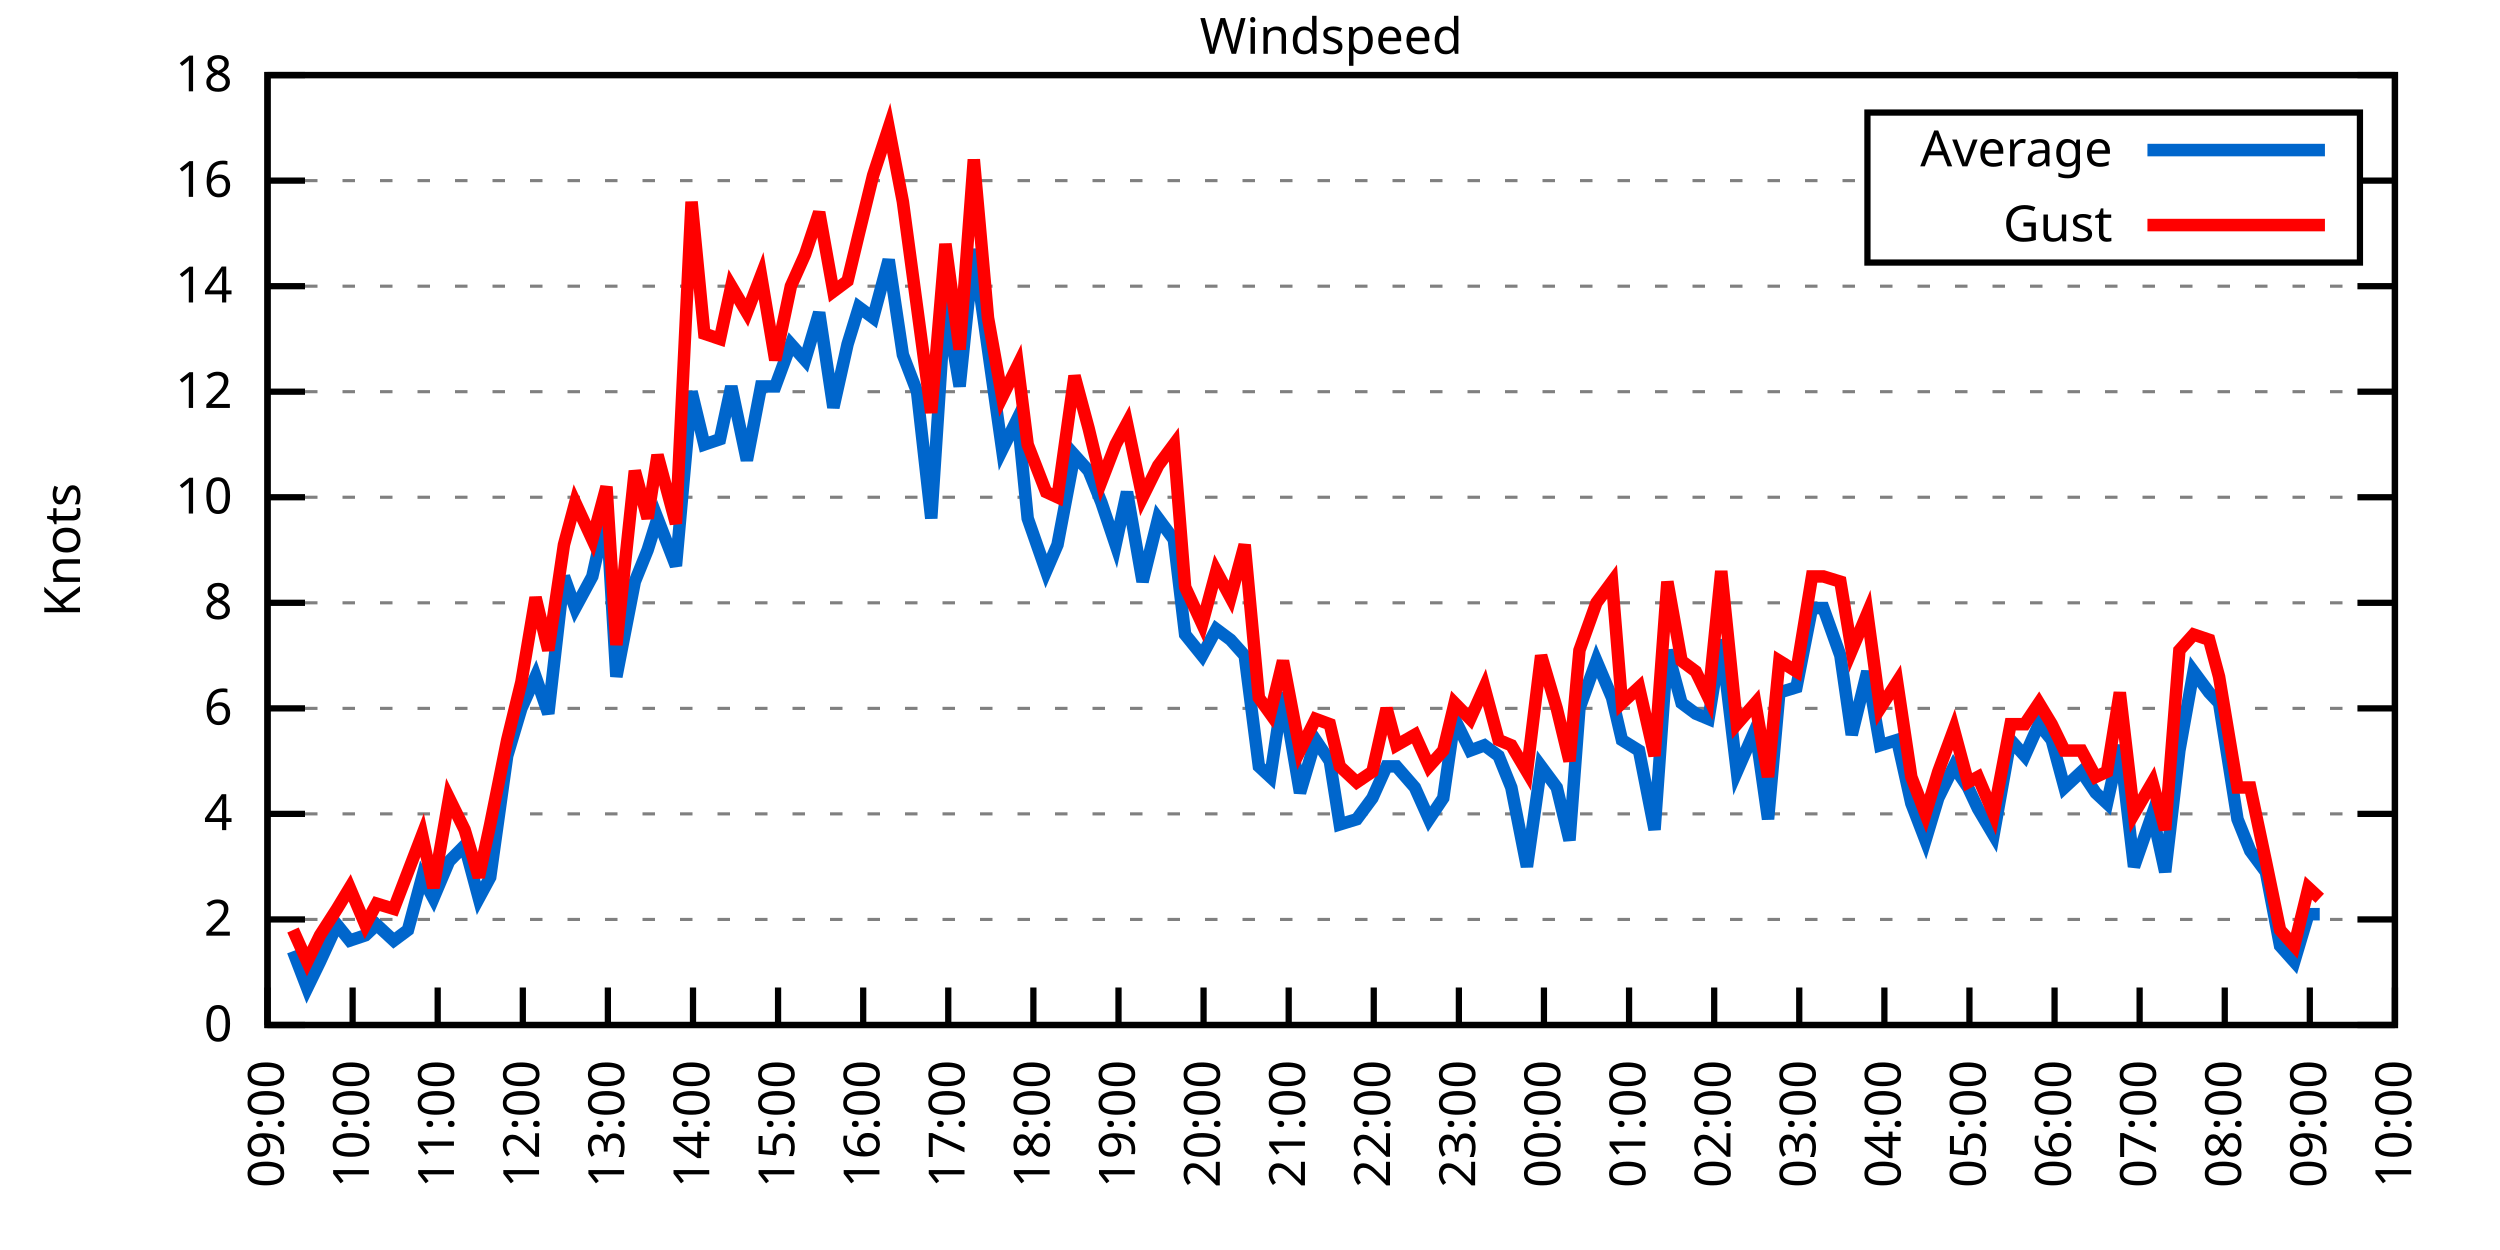
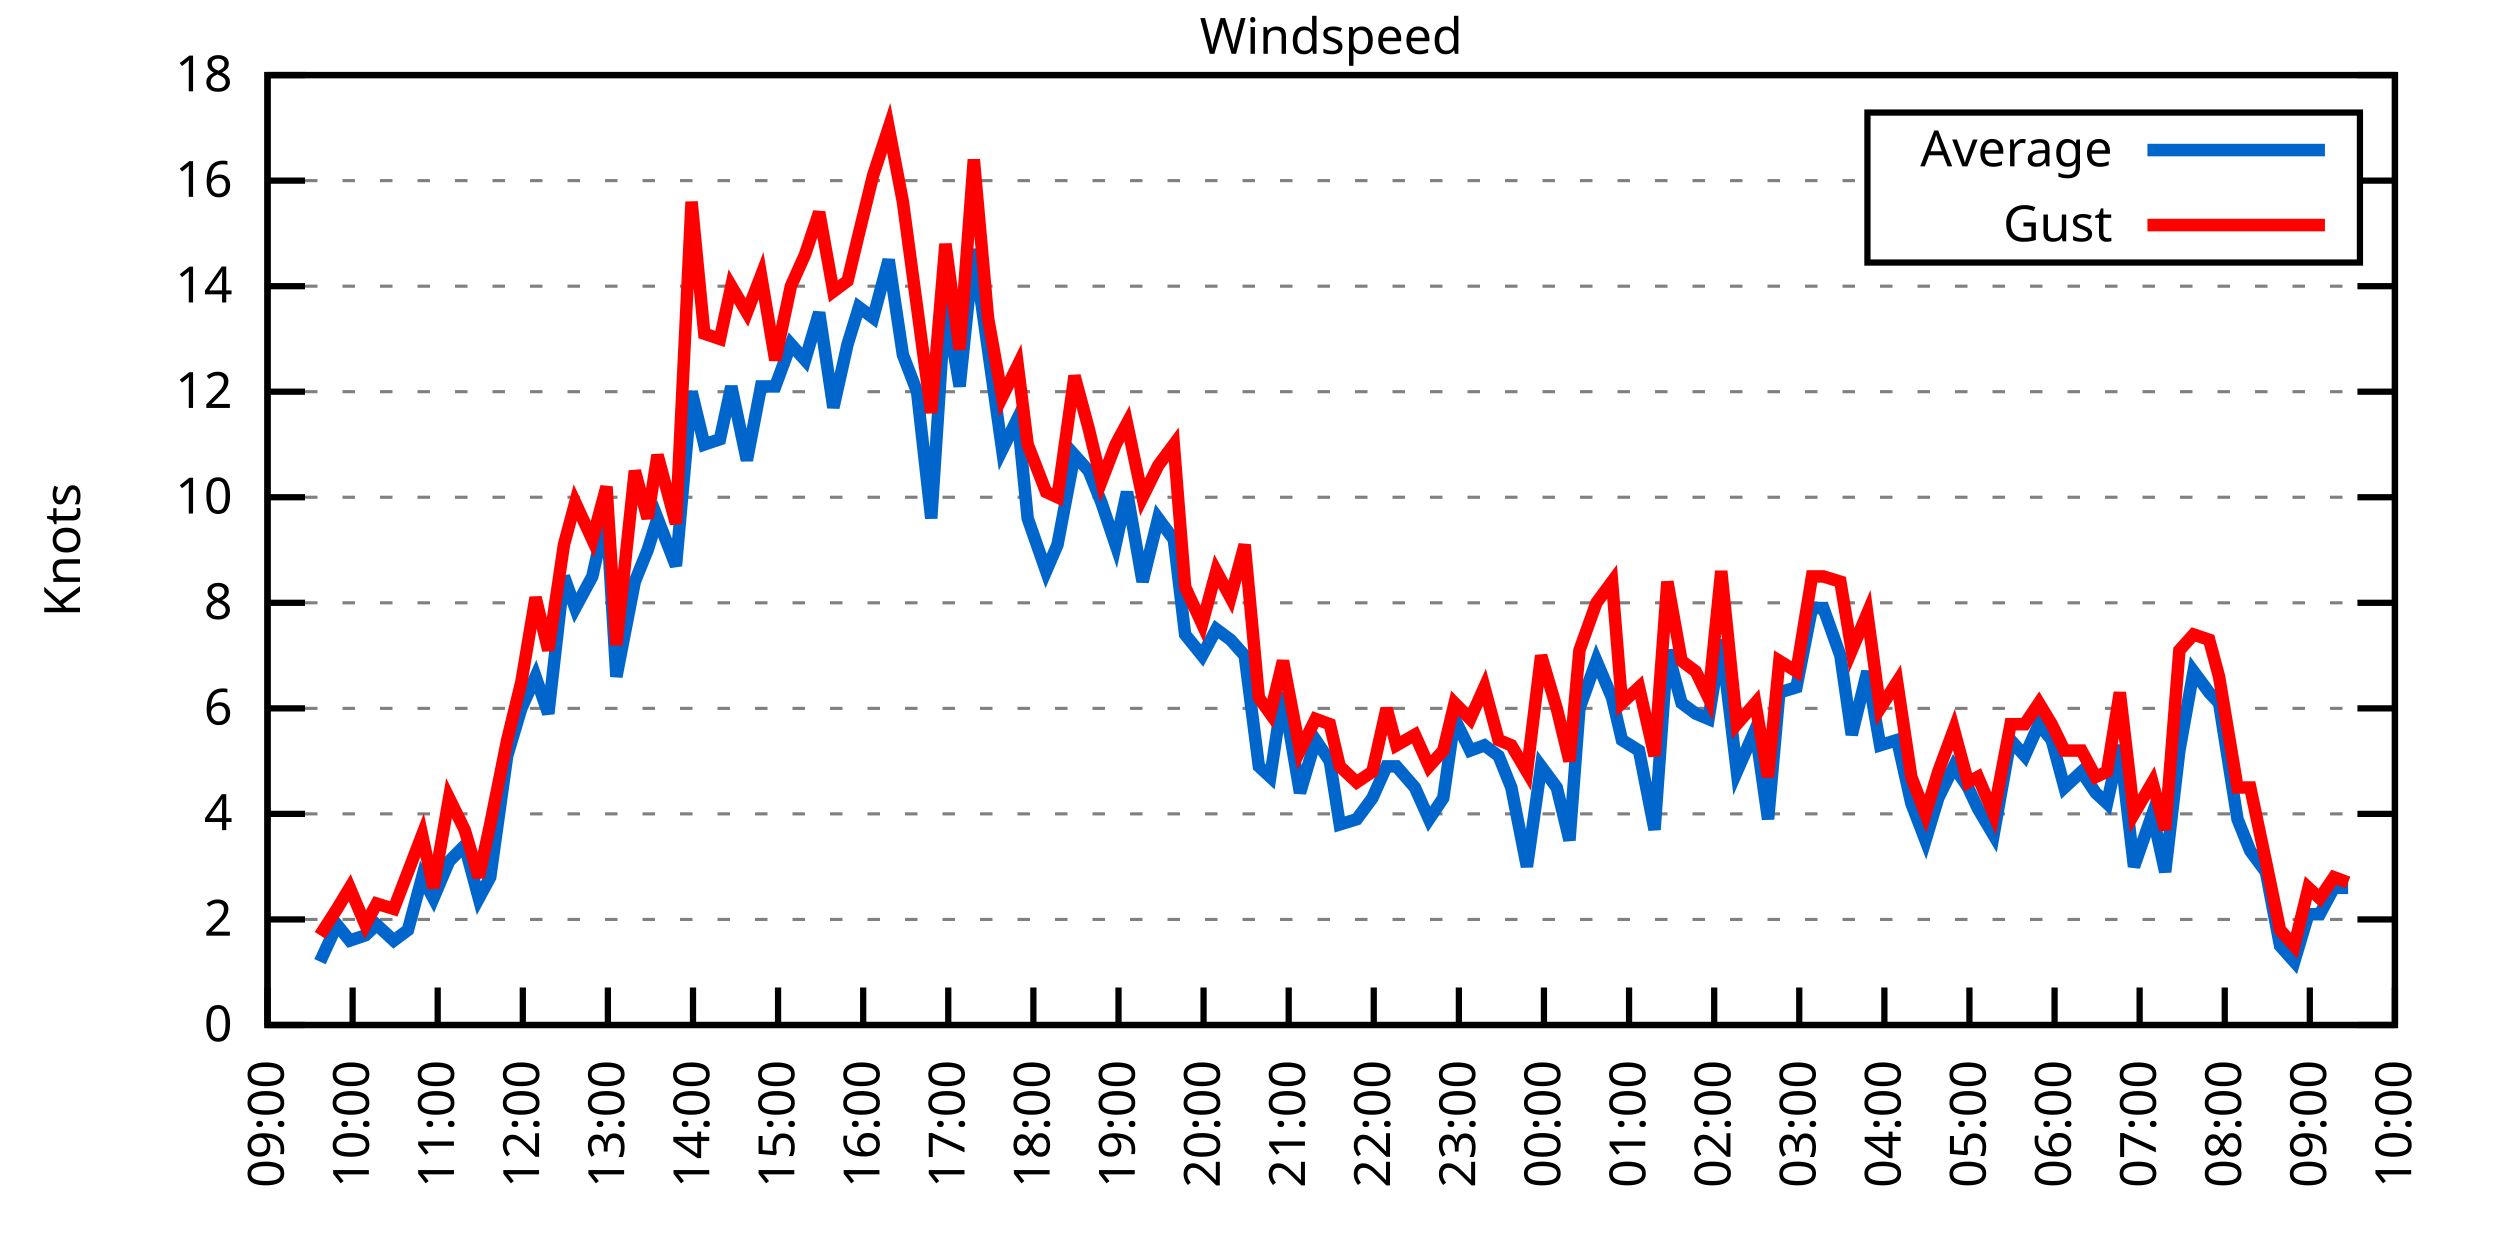
<svg xmlns="http://www.w3.org/2000/svg" xmlns:xlink="http://www.w3.org/1999/xlink" width="400" height="200" viewBox="0 0 400 200">
  <g id="gnuplot_canvas">
    <rect x="0" y="0" width="400" height="200" fill="none" />
    <defs>
      <circle id="gpDot" r="0.5" stroke-width="0.5" stroke="currentColor" />
      <path id="gpPt0" stroke-width="0.333" stroke="currentColor" d="M-1,0 h2 M0,-1 v2" />
      <path id="gpPt1" stroke-width="0.333" stroke="currentColor" d="M-1,-1 L1,1 M1,-1 L-1,1" />
      <path id="gpPt2" stroke-width="0.333" stroke="currentColor" d="M-1,0 L1,0 M0,-1 L0,1 M-1,-1 L1,1 M-1,1 L1,-1" />
      <rect id="gpPt3" stroke-width="0.333" stroke="currentColor" x="-1" y="-1" width="2" height="2" />
      <rect id="gpPt4" stroke-width="0.333" stroke="currentColor" fill="currentColor" x="-1" y="-1" width="2" height="2" />
      <circle id="gpPt5" stroke-width="0.333" stroke="currentColor" cx="0" cy="0" r="1" />
      <use xlink:href="#gpPt5" id="gpPt6" fill="currentColor" stroke="none" />
      <path id="gpPt7" stroke-width="0.333" stroke="currentColor" d="M0,-1.33 L-1.33,0.67 L1.33,0.67 z" />
      <use xlink:href="#gpPt7" id="gpPt8" fill="currentColor" stroke="none" />
      <use xlink:href="#gpPt7" id="gpPt9" stroke="currentColor" transform="rotate(180)" />
      <use xlink:href="#gpPt9" id="gpPt10" fill="currentColor" stroke="none" />
      <use xlink:href="#gpPt3" id="gpPt11" stroke="currentColor" transform="rotate(45)" />
      <use xlink:href="#gpPt11" id="gpPt12" fill="currentColor" stroke="none" />
      <path id="gpPt13" stroke-width="0.333" stroke="currentColor" d="M0,1.330 L1.265,0.411 L0.782,-1.067 L-0.782,-1.076 L-1.265,0.411 z" />
      <use xlink:href="#gpPt13" id="gpPt14" fill="currentColor" stroke="none" />
      <filter id="textbox" filterUnits="objectBoundingBox" x="0" y="0" height="1" width="1">
        <feFlood flood-color="white" flood-opacity="1" result="bgnd" />
        <feComposite in="SourceGraphic" in2="bgnd" operator="atop" />
      </filter>
      <filter id="greybox" filterUnits="objectBoundingBox" x="0" y="0" height="1" width="1">
        <feFlood flood-color="lightgrey" flood-opacity="1" result="grey" />
        <feComposite in="SourceGraphic" in2="grey" operator="atop" />
      </filter>
    </defs>
    <g fill="none" color="white" stroke="currentColor" stroke-width="1.00" stroke-linecap="butt" stroke-linejoin="miter">
</g>
    <g fill="none" color="black" stroke="currentColor" stroke-width="1.00" stroke-linecap="butt" stroke-linejoin="miter">
      <g stroke="none" shape-rendering="crispEdges">
        <polygon fill="rgb(255, 255, 255)" points="42.80,164.00 383.18,164.00 383.18,12.02 42.80,12.02 " />
      </g>
    </g>
    <g fill="none" color="black" stroke="currentColor" stroke-width="1.00" stroke-linecap="butt" stroke-linejoin="miter">
</g>
    <g fill="none" color="black" stroke="black" stroke-width="0.50" stroke-linecap="butt" stroke-linejoin="miter">
</g>
    <g fill="none" color="gray" stroke="currentColor" stroke-width="0.50" stroke-linecap="butt" stroke-linejoin="miter">
      <path stroke="gray" stroke-dasharray="2,4" class="gridline" d="M42.80,164.00 L383.19,164.00  " />
    </g>
    <g fill="none" color="gray" stroke="gray" stroke-width="1.00" stroke-linecap="butt" stroke-linejoin="miter">
</g>
    <g fill="none" color="black" stroke="currentColor" stroke-width="1.00" stroke-linecap="butt" stroke-linejoin="miter">
      <path stroke="black" d="M42.80,164.00 L48.80,164.00 M383.19,164.00 L377.19,164.00  " />
      <g transform="translate(37.20,166.60)" stroke="none" fill="black" font-family="Sans" font-size="8.00" text-anchor="end">
        <text>
          <tspan font-family="Sans"> 0</tspan>
        </text>
      </g>
    </g>
    <g fill="none" color="black" stroke="currentColor" stroke-width="1.00" stroke-linecap="butt" stroke-linejoin="miter">
</g>
    <g fill="none" color="black" stroke="black" stroke-width="0.50" stroke-linecap="butt" stroke-linejoin="miter">
</g>
    <g fill="none" color="gray" stroke="currentColor" stroke-width="0.50" stroke-linecap="butt" stroke-linejoin="miter">
      <path stroke="gray" stroke-dasharray="2,4" class="gridline" d="M42.80,147.11 L383.19,147.11  " />
    </g>
    <g fill="none" color="gray" stroke="gray" stroke-width="1.00" stroke-linecap="butt" stroke-linejoin="miter">
</g>
    <g fill="none" color="black" stroke="currentColor" stroke-width="1.00" stroke-linecap="butt" stroke-linejoin="miter">
      <path stroke="black" d="M42.80,147.11 L48.80,147.11 M383.19,147.11 L377.19,147.11  " />
      <g transform="translate(37.20,149.71)" stroke="none" fill="black" font-family="Sans" font-size="8.00" text-anchor="end">
        <text>
          <tspan font-family="Sans"> 2</tspan>
        </text>
      </g>
    </g>
    <g fill="none" color="black" stroke="currentColor" stroke-width="1.00" stroke-linecap="butt" stroke-linejoin="miter">
</g>
    <g fill="none" color="black" stroke="black" stroke-width="0.50" stroke-linecap="butt" stroke-linejoin="miter">
</g>
    <g fill="none" color="gray" stroke="currentColor" stroke-width="0.50" stroke-linecap="butt" stroke-linejoin="miter">
      <path stroke="gray" stroke-dasharray="2,4" class="gridline" d="M42.80,130.22 L383.19,130.22  " />
    </g>
    <g fill="none" color="gray" stroke="gray" stroke-width="1.00" stroke-linecap="butt" stroke-linejoin="miter">
</g>
    <g fill="none" color="black" stroke="currentColor" stroke-width="1.00" stroke-linecap="butt" stroke-linejoin="miter">
      <path stroke="black" d="M42.80,130.22 L48.80,130.22 M383.19,130.22 L377.19,130.22  " />
      <g transform="translate(37.20,132.82)" stroke="none" fill="black" font-family="Sans" font-size="8.00" text-anchor="end">
        <text>
          <tspan font-family="Sans"> 4</tspan>
        </text>
      </g>
    </g>
    <g fill="none" color="black" stroke="currentColor" stroke-width="1.00" stroke-linecap="butt" stroke-linejoin="miter">
</g>
    <g fill="none" color="black" stroke="black" stroke-width="0.50" stroke-linecap="butt" stroke-linejoin="miter">
</g>
    <g fill="none" color="gray" stroke="currentColor" stroke-width="0.50" stroke-linecap="butt" stroke-linejoin="miter">
      <path stroke="gray" stroke-dasharray="2,4" class="gridline" d="M42.80,113.34 L383.19,113.34  " />
    </g>
    <g fill="none" color="gray" stroke="gray" stroke-width="1.00" stroke-linecap="butt" stroke-linejoin="miter">
</g>
    <g fill="none" color="black" stroke="currentColor" stroke-width="1.00" stroke-linecap="butt" stroke-linejoin="miter">
      <path stroke="black" d="M42.80,113.34 L48.80,113.34 M383.19,113.34 L377.19,113.34  " />
      <g transform="translate(37.20,115.94)" stroke="none" fill="black" font-family="Sans" font-size="8.00" text-anchor="end">
        <text>
          <tspan font-family="Sans"> 6</tspan>
        </text>
      </g>
    </g>
    <g fill="none" color="black" stroke="currentColor" stroke-width="1.00" stroke-linecap="butt" stroke-linejoin="miter">
</g>
    <g fill="none" color="black" stroke="black" stroke-width="0.50" stroke-linecap="butt" stroke-linejoin="miter">
</g>
    <g fill="none" color="gray" stroke="currentColor" stroke-width="0.50" stroke-linecap="butt" stroke-linejoin="miter">
      <path stroke="gray" stroke-dasharray="2,4" class="gridline" d="M42.80,96.45 L383.19,96.45  " />
    </g>
    <g fill="none" color="gray" stroke="gray" stroke-width="1.00" stroke-linecap="butt" stroke-linejoin="miter">
</g>
    <g fill="none" color="black" stroke="currentColor" stroke-width="1.00" stroke-linecap="butt" stroke-linejoin="miter">
      <path stroke="black" d="M42.80,96.45 L48.80,96.45 M383.19,96.45 L377.19,96.45  " />
      <g transform="translate(37.20,99.05)" stroke="none" fill="black" font-family="Sans" font-size="8.00" text-anchor="end">
        <text>
          <tspan font-family="Sans"> 8</tspan>
        </text>
      </g>
    </g>
    <g fill="none" color="black" stroke="currentColor" stroke-width="1.00" stroke-linecap="butt" stroke-linejoin="miter">
</g>
    <g fill="none" color="black" stroke="black" stroke-width="0.50" stroke-linecap="butt" stroke-linejoin="miter">
</g>
    <g fill="none" color="gray" stroke="currentColor" stroke-width="0.50" stroke-linecap="butt" stroke-linejoin="miter">
      <path stroke="gray" stroke-dasharray="2,4" class="gridline" d="M42.80,79.56 L383.19,79.56  " />
    </g>
    <g fill="none" color="gray" stroke="gray" stroke-width="1.00" stroke-linecap="butt" stroke-linejoin="miter">
</g>
    <g fill="none" color="black" stroke="currentColor" stroke-width="1.00" stroke-linecap="butt" stroke-linejoin="miter">
      <path stroke="black" d="M42.80,79.56 L48.80,79.56 M383.19,79.56 L377.19,79.56  " />
      <g transform="translate(37.20,82.16)" stroke="none" fill="black" font-family="Sans" font-size="8.00" text-anchor="end">
        <text>
          <tspan font-family="Sans"> 10</tspan>
        </text>
      </g>
    </g>
    <g fill="none" color="black" stroke="currentColor" stroke-width="1.00" stroke-linecap="butt" stroke-linejoin="miter">
</g>
    <g fill="none" color="black" stroke="black" stroke-width="0.50" stroke-linecap="butt" stroke-linejoin="miter">
</g>
    <g fill="none" color="gray" stroke="currentColor" stroke-width="0.50" stroke-linecap="butt" stroke-linejoin="miter">
      <path stroke="gray" stroke-dasharray="2,4" class="gridline" d="M42.80,62.67 L383.19,62.67  " />
    </g>
    <g fill="none" color="gray" stroke="gray" stroke-width="1.00" stroke-linecap="butt" stroke-linejoin="miter">
</g>
    <g fill="none" color="black" stroke="currentColor" stroke-width="1.00" stroke-linecap="butt" stroke-linejoin="miter">
      <path stroke="black" d="M42.80,62.67 L48.80,62.67 M383.19,62.67 L377.19,62.67  " />
      <g transform="translate(37.20,65.27)" stroke="none" fill="black" font-family="Sans" font-size="8.00" text-anchor="end">
        <text>
          <tspan font-family="Sans"> 12</tspan>
        </text>
      </g>
    </g>
    <g fill="none" color="black" stroke="currentColor" stroke-width="1.00" stroke-linecap="butt" stroke-linejoin="miter">
</g>
    <g fill="none" color="black" stroke="black" stroke-width="0.50" stroke-linecap="butt" stroke-linejoin="miter">
</g>
    <g fill="none" color="gray" stroke="currentColor" stroke-width="0.50" stroke-linecap="butt" stroke-linejoin="miter">
      <path stroke="gray" stroke-dasharray="2,4" class="gridline" d="M42.80,45.79 L383.19,45.79  " />
    </g>
    <g fill="none" color="gray" stroke="gray" stroke-width="1.00" stroke-linecap="butt" stroke-linejoin="miter">
</g>
    <g fill="none" color="black" stroke="currentColor" stroke-width="1.00" stroke-linecap="butt" stroke-linejoin="miter">
      <path stroke="black" d="M42.80,45.79 L48.80,45.79 M383.19,45.79 L377.19,45.79  " />
      <g transform="translate(37.20,48.39)" stroke="none" fill="black" font-family="Sans" font-size="8.00" text-anchor="end">
        <text>
          <tspan font-family="Sans"> 14</tspan>
        </text>
      </g>
    </g>
    <g fill="none" color="black" stroke="currentColor" stroke-width="1.00" stroke-linecap="butt" stroke-linejoin="miter">
</g>
    <g fill="none" color="black" stroke="black" stroke-width="0.50" stroke-linecap="butt" stroke-linejoin="miter">
</g>
    <g fill="none" color="gray" stroke="currentColor" stroke-width="0.50" stroke-linecap="butt" stroke-linejoin="miter">
      <path stroke="gray" stroke-dasharray="2,4" class="gridline" d="M42.80,28.90 L298.79,28.90 M377.59,28.90 L383.19,28.90  " />
    </g>
    <g fill="none" color="gray" stroke="gray" stroke-width="1.00" stroke-linecap="butt" stroke-linejoin="miter">
</g>
    <g fill="none" color="black" stroke="currentColor" stroke-width="1.00" stroke-linecap="butt" stroke-linejoin="miter">
      <path stroke="black" d="M42.80,28.90 L48.80,28.90 M383.19,28.90 L377.19,28.90  " />
      <g transform="translate(37.20,31.50)" stroke="none" fill="black" font-family="Sans" font-size="8.00" text-anchor="end">
        <text>
          <tspan font-family="Sans"> 16</tspan>
        </text>
      </g>
    </g>
    <g fill="none" color="black" stroke="currentColor" stroke-width="1.00" stroke-linecap="butt" stroke-linejoin="miter">
</g>
    <g fill="none" color="black" stroke="black" stroke-width="0.50" stroke-linecap="butt" stroke-linejoin="miter">
</g>
    <g fill="none" color="gray" stroke="currentColor" stroke-width="0.50" stroke-linecap="butt" stroke-linejoin="miter">
      <path stroke="gray" stroke-dasharray="2,4" class="gridline" d="M42.80,12.01 L383.19,12.01  " />
    </g>
    <g fill="none" color="gray" stroke="gray" stroke-width="1.00" stroke-linecap="butt" stroke-linejoin="miter">
</g>
    <g fill="none" color="black" stroke="currentColor" stroke-width="1.00" stroke-linecap="butt" stroke-linejoin="miter">
      <path stroke="black" d="M42.80,12.01 L48.80,12.01 M383.19,12.01 L377.19,12.01  " />
      <g transform="translate(37.20,14.61)" stroke="none" fill="black" font-family="Sans" font-size="8.00" text-anchor="end">
        <text>
          <tspan font-family="Sans"> 18</tspan>
        </text>
      </g>
    </g>
    <g fill="none" color="black" stroke="currentColor" stroke-width="1.00" stroke-linecap="butt" stroke-linejoin="miter">
      <path stroke="black" d="M42.80,164.00 L42.80,158.00  " />
      <g transform="translate(45.40,169.60) rotate(270.00)" stroke="none" fill="black" font-family="Sans" font-size="8.00" text-anchor="end">
        <text>
          <tspan font-family="Sans">09:00</tspan>
        </text>
      </g>
    </g>
    <g fill="none" color="black" stroke="currentColor" stroke-width="1.00" stroke-linecap="butt" stroke-linejoin="miter">
      <path stroke="black" d="M56.42,164.00 L56.42,158.00  " />
      <g transform="translate(59.02,169.60) rotate(270.00)" stroke="none" fill="black" font-family="Sans" font-size="8.00" text-anchor="end">
        <text>
          <tspan font-family="Sans">10:00</tspan>
        </text>
      </g>
    </g>
    <g fill="none" color="black" stroke="currentColor" stroke-width="1.00" stroke-linecap="butt" stroke-linejoin="miter">
      <path stroke="black" d="M70.03,164.00 L70.03,158.00  " />
      <g transform="translate(72.63,169.60) rotate(270.00)" stroke="none" fill="black" font-family="Sans" font-size="8.00" text-anchor="end">
        <text>
          <tspan font-family="Sans">11:00</tspan>
        </text>
      </g>
    </g>
    <g fill="none" color="black" stroke="currentColor" stroke-width="1.00" stroke-linecap="butt" stroke-linejoin="miter">
      <path stroke="black" d="M83.65,164.00 L83.65,158.00  " />
      <g transform="translate(86.25,169.60) rotate(270.00)" stroke="none" fill="black" font-family="Sans" font-size="8.00" text-anchor="end">
        <text>
          <tspan font-family="Sans">12:00</tspan>
        </text>
      </g>
    </g>
    <g fill="none" color="black" stroke="currentColor" stroke-width="1.00" stroke-linecap="butt" stroke-linejoin="miter">
      <path stroke="black" d="M97.26,164.00 L97.26,158.00  " />
      <g transform="translate(99.86,169.60) rotate(270.00)" stroke="none" fill="black" font-family="Sans" font-size="8.00" text-anchor="end">
        <text>
          <tspan font-family="Sans">13:00</tspan>
        </text>
      </g>
    </g>
    <g fill="none" color="black" stroke="currentColor" stroke-width="1.00" stroke-linecap="butt" stroke-linejoin="miter">
      <path stroke="black" d="M110.88,164.00 L110.88,158.00  " />
      <g transform="translate(113.48,169.60) rotate(270.00)" stroke="none" fill="black" font-family="Sans" font-size="8.00" text-anchor="end">
        <text>
          <tspan font-family="Sans">14:00</tspan>
        </text>
      </g>
    </g>
    <g fill="none" color="black" stroke="currentColor" stroke-width="1.00" stroke-linecap="butt" stroke-linejoin="miter">
      <path stroke="black" d="M124.49,164.00 L124.49,158.00  " />
      <g transform="translate(127.09,169.60) rotate(270.00)" stroke="none" fill="black" font-family="Sans" font-size="8.00" text-anchor="end">
        <text>
          <tspan font-family="Sans">15:00</tspan>
        </text>
      </g>
    </g>
    <g fill="none" color="black" stroke="currentColor" stroke-width="1.00" stroke-linecap="butt" stroke-linejoin="miter">
      <path stroke="black" d="M138.11,164.00 L138.11,158.00  " />
      <g transform="translate(140.71,169.60) rotate(270.00)" stroke="none" fill="black" font-family="Sans" font-size="8.00" text-anchor="end">
        <text>
          <tspan font-family="Sans">16:00</tspan>
        </text>
      </g>
    </g>
    <g fill="none" color="black" stroke="currentColor" stroke-width="1.00" stroke-linecap="butt" stroke-linejoin="miter">
      <path stroke="black" d="M151.72,164.00 L151.72,158.00  " />
      <g transform="translate(154.32,169.60) rotate(270.00)" stroke="none" fill="black" font-family="Sans" font-size="8.00" text-anchor="end">
        <text>
          <tspan font-family="Sans">17:00</tspan>
        </text>
      </g>
    </g>
    <g fill="none" color="black" stroke="currentColor" stroke-width="1.00" stroke-linecap="butt" stroke-linejoin="miter">
      <path stroke="black" d="M165.34,164.00 L165.34,158.00  " />
      <g transform="translate(167.94,169.60) rotate(270.00)" stroke="none" fill="black" font-family="Sans" font-size="8.00" text-anchor="end">
        <text>
          <tspan font-family="Sans">18:00</tspan>
        </text>
      </g>
    </g>
    <g fill="none" color="black" stroke="currentColor" stroke-width="1.00" stroke-linecap="butt" stroke-linejoin="miter">
      <path stroke="black" d="M178.96,164.00 L178.96,158.00  " />
      <g transform="translate(181.56,169.60) rotate(270.00)" stroke="none" fill="black" font-family="Sans" font-size="8.00" text-anchor="end">
        <text>
          <tspan font-family="Sans">19:00</tspan>
        </text>
      </g>
    </g>
    <g fill="none" color="black" stroke="currentColor" stroke-width="1.00" stroke-linecap="butt" stroke-linejoin="miter">
      <path stroke="black" d="M192.57,164.00 L192.57,158.00  " />
      <g transform="translate(195.17,169.60) rotate(270.00)" stroke="none" fill="black" font-family="Sans" font-size="8.00" text-anchor="end">
        <text>
          <tspan font-family="Sans">20:00</tspan>
        </text>
      </g>
    </g>
    <g fill="none" color="black" stroke="currentColor" stroke-width="1.00" stroke-linecap="butt" stroke-linejoin="miter">
      <path stroke="black" d="M206.19,164.00 L206.19,158.00  " />
      <g transform="translate(208.79,169.60) rotate(270.00)" stroke="none" fill="black" font-family="Sans" font-size="8.00" text-anchor="end">
        <text>
          <tspan font-family="Sans">21:00</tspan>
        </text>
      </g>
    </g>
    <g fill="none" color="black" stroke="currentColor" stroke-width="1.00" stroke-linecap="butt" stroke-linejoin="miter">
      <path stroke="black" d="M219.80,164.00 L219.80,158.00  " />
      <g transform="translate(222.40,169.60) rotate(270.00)" stroke="none" fill="black" font-family="Sans" font-size="8.00" text-anchor="end">
        <text>
          <tspan font-family="Sans">22:00</tspan>
        </text>
      </g>
    </g>
    <g fill="none" color="black" stroke="currentColor" stroke-width="1.00" stroke-linecap="butt" stroke-linejoin="miter">
      <path stroke="black" d="M233.42,164.00 L233.42,158.00  " />
      <g transform="translate(236.02,169.60) rotate(270.00)" stroke="none" fill="black" font-family="Sans" font-size="8.00" text-anchor="end">
        <text>
          <tspan font-family="Sans">23:00</tspan>
        </text>
      </g>
    </g>
    <g fill="none" color="black" stroke="currentColor" stroke-width="1.00" stroke-linecap="butt" stroke-linejoin="miter">
      <path stroke="black" d="M247.03,164.00 L247.03,158.00  " />
      <g transform="translate(249.63,169.60) rotate(270.00)" stroke="none" fill="black" font-family="Sans" font-size="8.00" text-anchor="end">
        <text>
          <tspan font-family="Sans">00:00</tspan>
        </text>
      </g>
    </g>
    <g fill="none" color="black" stroke="currentColor" stroke-width="1.00" stroke-linecap="butt" stroke-linejoin="miter">
      <path stroke="black" d="M260.65,164.00 L260.65,158.00  " />
      <g transform="translate(263.25,169.60) rotate(270.00)" stroke="none" fill="black" font-family="Sans" font-size="8.00" text-anchor="end">
        <text>
          <tspan font-family="Sans">01:00</tspan>
        </text>
      </g>
    </g>
    <g fill="none" color="black" stroke="currentColor" stroke-width="1.00" stroke-linecap="butt" stroke-linejoin="miter">
      <path stroke="black" d="M274.27,164.00 L274.27,158.00  " />
      <g transform="translate(276.87,169.60) rotate(270.00)" stroke="none" fill="black" font-family="Sans" font-size="8.00" text-anchor="end">
        <text>
          <tspan font-family="Sans">02:00</tspan>
        </text>
      </g>
    </g>
    <g fill="none" color="black" stroke="currentColor" stroke-width="1.00" stroke-linecap="butt" stroke-linejoin="miter">
      <path stroke="black" d="M287.88,164.00 L287.88,158.00  " />
      <g transform="translate(290.48,169.60) rotate(270.00)" stroke="none" fill="black" font-family="Sans" font-size="8.00" text-anchor="end">
        <text>
          <tspan font-family="Sans">03:00</tspan>
        </text>
      </g>
    </g>
    <g fill="none" color="black" stroke="currentColor" stroke-width="1.00" stroke-linecap="butt" stroke-linejoin="miter">
      <path stroke="black" d="M301.50,164.00 L301.50,158.00  " />
      <g transform="translate(304.10,169.60) rotate(270.00)" stroke="none" fill="black" font-family="Sans" font-size="8.00" text-anchor="end">
        <text>
          <tspan font-family="Sans">04:00</tspan>
        </text>
      </g>
    </g>
    <g fill="none" color="black" stroke="currentColor" stroke-width="1.00" stroke-linecap="butt" stroke-linejoin="miter">
      <path stroke="black" d="M315.11,164.00 L315.11,158.00  " />
      <g transform="translate(317.71,169.60) rotate(270.00)" stroke="none" fill="black" font-family="Sans" font-size="8.00" text-anchor="end">
        <text>
          <tspan font-family="Sans">05:00</tspan>
        </text>
      </g>
    </g>
    <g fill="none" color="black" stroke="currentColor" stroke-width="1.00" stroke-linecap="butt" stroke-linejoin="miter">
      <path stroke="black" d="M328.73,164.00 L328.73,158.00  " />
      <g transform="translate(331.33,169.60) rotate(270.00)" stroke="none" fill="black" font-family="Sans" font-size="8.00" text-anchor="end">
        <text>
          <tspan font-family="Sans">06:00</tspan>
        </text>
      </g>
    </g>
    <g fill="none" color="black" stroke="currentColor" stroke-width="1.00" stroke-linecap="butt" stroke-linejoin="miter">
      <path stroke="black" d="M342.34,164.00 L342.34,158.00  " />
      <g transform="translate(344.94,169.60) rotate(270.00)" stroke="none" fill="black" font-family="Sans" font-size="8.00" text-anchor="end">
        <text>
          <tspan font-family="Sans">07:00</tspan>
        </text>
      </g>
    </g>
    <g fill="none" color="black" stroke="currentColor" stroke-width="1.00" stroke-linecap="butt" stroke-linejoin="miter">
      <path stroke="black" d="M355.96,164.00 L355.96,158.00  " />
      <g transform="translate(358.56,169.60) rotate(270.00)" stroke="none" fill="black" font-family="Sans" font-size="8.00" text-anchor="end">
        <text>
          <tspan font-family="Sans">08:00</tspan>
        </text>
      </g>
    </g>
    <g fill="none" color="black" stroke="currentColor" stroke-width="1.00" stroke-linecap="butt" stroke-linejoin="miter">
      <path stroke="black" d="M369.57,164.00 L369.57,158.00  " />
      <g transform="translate(372.17,169.60) rotate(270.00)" stroke="none" fill="black" font-family="Sans" font-size="8.00" text-anchor="end">
        <text>
          <tspan font-family="Sans">09:00</tspan>
        </text>
      </g>
    </g>
    <g fill="none" color="black" stroke="currentColor" stroke-width="1.00" stroke-linecap="butt" stroke-linejoin="miter">
      <path stroke="black" d="M383.19,164.00 L383.19,158.00  " />
      <g transform="translate(385.79,169.60) rotate(270.00)" stroke="none" fill="black" font-family="Sans" font-size="8.00" text-anchor="end">
        <text>
          <tspan font-family="Sans">10:00</tspan>
        </text>
      </g>
    </g>
    <g fill="none" color="black" stroke="currentColor" stroke-width="1.00" stroke-linecap="butt" stroke-linejoin="miter">
</g>
    <g fill="none" color="black" stroke="currentColor" stroke-width="1.00" stroke-linecap="butt" stroke-linejoin="miter">
      <path stroke="black" d="M42.80,12.01 L42.80,164.00 L383.19,164.00 L383.19,12.01 L42.80,12.01 Z  " />
    </g>
    <g fill="none" color="black" stroke="currentColor" stroke-width="1.00" stroke-linecap="butt" stroke-linejoin="miter">
</g>
    <g fill="none" color="black" stroke="currentColor" stroke-width="1.00" stroke-linecap="butt" stroke-linejoin="miter">
      <path stroke="black" d="M298.79,42.01 L298.79,18.01 L377.59,18.01 L377.59,42.01 L298.79,42.01 Z  " />
    </g>
    <g id="Windspeed_plot_1">
      <g fill="none" color="white" stroke="black" stroke-width="2.00" stroke-linecap="butt" stroke-linejoin="miter">
</g>
      <g fill="none" color="black" stroke="currentColor" stroke-width="2.00" stroke-linecap="butt" stroke-linejoin="miter">
        <g transform="translate(337.99,26.61)" stroke="none" fill="black" font-family="Sans" font-size="8.00" text-anchor="end">
          <text>
            <tspan font-family="Sans">Average</tspan>
          </text>
        </g>
      </g>
      <g fill="none" color="black" stroke="currentColor" stroke-width="2.00" stroke-linecap="butt" stroke-linejoin="miter">
-         <path stroke="rgb(  0, 102, 204)" d="M343.59,24.01 L371.99,24.01 M46.88,152.18 L49.15,158.09 L51.20,153.87 L53.92,147.96 L55.96,150.49 L58.46,149.65   L60.27,147.96 L63.00,150.49 L65.27,148.80 L67.54,140.36 L69.35,143.73 L71.85,137.82 L74.34,135.29 L76.61,143.73   L78.43,140.36 L81.15,120.94 L83.42,113.34 L85.69,108.27 L87.73,114.18 L90.23,92.23 L92.04,97.29 L94.77,92.23   L97.04,82.09 L98.62,108.27 L101.57,93.07 L103.62,88.00 L105.20,82.94 L108.15,90.54 L110.65,62.67 L112.69,71.12   L115.19,70.27 L117.01,61.83 L119.50,73.65 L121.77,61.83 L124.04,61.83 L126.54,55.07 L128.81,57.61 L131.07,50.01   L133.34,65.21 L135.61,55.07 L137.43,49.16 L139.70,50.85 L142.19,41.56 L144.46,56.76 L146.73,62.67 L149.00,82.94   L151.27,48.32 L153.54,61.83 L155.81,39.87 L158.08,55.92 L160.35,71.96 L162.84,66.90 L164.43,82.94 L167.38,91.38   L169.20,87.16 L171.92,72.81 L174.19,75.34 L176.23,80.41 L178.50,87.16 L180.32,78.72 L182.81,93.07 L185.31,82.94   L187.81,86.32 L189.62,101.52 L192.34,104.89 L194.61,100.67 L196.88,102.36 L199.15,104.89 L201.42,122.62 L203.24,124.31   L205.28,110.80 L208.00,126.85 L210.50,118.40 L212.77,121.78 L214.36,131.91 L217.08,131.07 L219.58,127.69 L221.85,122.62   L223.43,122.62 L226.38,126.00 L228.65,131.07 L230.92,127.69 L232.74,115.03 L235.23,120.09 L237.50,119.25 L239.77,120.94   L241.81,126.00 L244.31,138.67 L246.58,122.62 L249.08,126.00 L251.12,134.45 L252.71,113.34 L255.43,105.74 L257.93,111.65   L259.51,118.40 L262.24,120.09 L264.73,132.76 L266.78,104.05 L269.05,112.49 L271.32,114.18 L273.36,115.03 L275.40,102.36   L277.90,123.47 L280.85,116.71 L282.89,131.07 L284.70,110.80 L287.43,109.96 L289.92,97.29 L291.74,97.29 L294.46,104.89   L296.28,117.56 L298.77,107.43 L300.82,119.25 L303.54,118.40 L305.81,128.54 L308.08,134.45 L310.12,127.69 L312.62,122.62   L314.89,126.00 L316.47,129.38 L318.97,133.60 L321.69,118.40 L323.96,120.94 L326.23,115.87 L328.27,118.40 L330.32,126.00   L333.04,123.47 L335.31,126.85 L337.12,128.54 L339.17,119.25 L341.44,138.67 L344.39,130.22 L346.43,139.51 L348.70,120.09   L350.97,107.43 L353.46,110.80 L355.05,112.49 L358.00,131.07 L360.04,136.14 L362.54,139.51 L364.81,151.33 L367.08,153.87   L369.35,146.27 L371.16,146.27  " />
+         <path stroke="rgb(  0, 102, 204)" d="M343.59,24.01 L371.99,24.01 M51.20,153.87 L53.92,147.96 L55.96,150.49 L58.46,149.65 L60.27,147.96 L63.00,150.49   L65.27,148.80 L67.54,140.36 L69.35,143.73 L71.85,137.82 L74.34,135.29 L76.61,143.73 L78.43,140.36 L81.15,120.94   L83.42,113.34 L85.69,108.27 L87.73,114.18 L90.23,92.23 L92.04,97.29 L94.77,92.23 L97.04,82.09 L98.62,108.27   L101.57,93.07 L103.62,88.00 L105.20,82.94 L108.15,90.54 L110.65,62.67 L112.69,71.12 L115.19,70.27 L117.01,61.83   L119.50,73.65 L121.77,61.83 L124.04,61.83 L126.54,55.07 L128.81,57.61 L131.07,50.01 L133.34,65.21 L135.61,55.07   L137.43,49.16 L139.70,50.85 L142.19,41.56 L144.46,56.76 L146.73,62.67 L149.00,82.94 L151.27,48.32 L153.54,61.83   L155.81,39.87 L158.08,55.92 L160.35,71.96 L162.84,66.90 L164.43,82.94 L167.38,91.38 L169.20,87.16 L171.92,72.81   L174.19,75.34 L176.23,80.41 L178.50,87.16 L180.32,78.72 L182.81,93.07 L185.31,82.94 L187.81,86.32 L189.62,101.52   L192.34,104.89 L194.61,100.67 L196.88,102.36 L199.15,104.89 L201.42,122.62 L203.24,124.31 L205.28,110.80 L208.00,126.85   L210.50,118.40 L212.77,121.78 L214.36,131.91 L217.08,131.07 L219.58,127.69 L221.85,122.62 L223.43,122.62 L226.38,126.00   L228.65,131.07 L230.92,127.69 L232.74,115.03 L235.23,120.09 L237.50,119.25 L239.77,120.94 L241.81,126.00 L244.31,138.67   L246.58,122.62 L249.08,126.00 L251.12,134.45 L252.71,113.34 L255.43,105.74 L257.93,111.65 L259.51,118.40 L262.24,120.09   L264.73,132.76 L266.78,104.05 L269.05,112.49 L271.32,114.18 L273.36,115.03 L275.40,102.36 L277.90,123.47 L280.85,116.71   L282.89,131.07 L284.70,110.80 L287.43,109.96 L289.92,97.29 L291.74,97.29 L294.46,104.89 L296.28,117.56 L298.77,107.43   L300.82,119.25 L303.54,118.40 L305.81,128.54 L308.08,134.45 L310.12,127.69 L312.62,122.62 L314.89,126.00 L316.47,129.38   L318.97,133.60 L321.69,118.40 L323.96,120.94 L326.23,115.87 L328.27,118.40 L330.32,126.00 L333.04,123.47 L335.31,126.85   L337.12,128.54 L339.17,119.25 L341.44,138.67 L344.39,130.22 L346.43,139.51 L348.70,120.09 L350.97,107.43 L353.46,110.80   L355.05,112.49 L358.00,131.07 L360.04,136.14 L362.54,139.51 L364.81,151.33 L367.08,153.87 L369.35,146.27 L371.16,146.27   L373.43,142.05 L375.70,142.05  " />
      </g>
    </g>
    <g id="Windspeed_plot_2">
      <g fill="none" color="black" stroke="currentColor" stroke-width="2.00" stroke-linecap="butt" stroke-linejoin="miter">
        <g transform="translate(337.99,38.61)" stroke="none" fill="black" font-family="Sans" font-size="8.00" text-anchor="end">
          <text>
            <tspan font-family="Sans">Gust</tspan>
          </text>
        </g>
      </g>
      <g fill="none" color="black" stroke="currentColor" stroke-width="2.00" stroke-linecap="butt" stroke-linejoin="miter">
-         <path stroke="rgb(255,   0,   0)" d="M343.59,36.01 L371.99,36.01 M46.88,148.80 L49.15,153.87 L51.20,149.65 L53.92,145.42 L55.96,142.05 L58.46,147.96   L60.27,144.58 L63.00,145.42 L65.27,139.51 L67.54,133.60 L69.35,142.05 L71.85,127.69 L74.34,132.76 L76.61,140.36   L78.43,131.91 L81.15,118.40 L83.42,109.11 L85.69,95.60 L87.73,104.05 L90.23,87.16 L92.04,80.41 L94.77,86.32   L97.04,77.87 L98.62,103.20 L101.57,75.34 L103.62,82.94 L105.20,72.81 L108.15,83.78 L110.65,32.28 L112.69,53.39   L115.19,54.23 L117.01,45.79 L119.50,50.01 L121.77,44.10 L124.04,57.61 L126.54,45.79 L128.81,40.72 L131.07,33.96   L133.34,46.63 L135.61,44.94 L137.43,37.34 L139.70,28.05 L142.19,20.45 L144.46,32.28 L146.73,49.16 L149.00,66.05   L151.27,39.03 L153.54,55.92 L155.81,25.52 L158.08,50.85 L160.35,63.52 L162.84,58.45 L164.43,71.12 L167.38,78.72   L169.20,79.56 L171.92,60.14 L174.19,68.58 L176.23,77.03 L178.50,71.12 L180.32,67.74 L182.81,79.56 L185.31,74.49   L187.81,71.12 L189.62,93.92 L192.34,99.83 L194.61,91.38 L196.88,95.60 L199.15,87.16 L201.42,111.65 L203.24,114.18   L205.28,105.74 L208.00,120.09 L210.50,115.03 L212.77,115.87 L214.36,122.62 L217.08,125.16 L219.58,123.47 L221.85,113.34   L223.43,119.25 L226.38,117.56 L228.65,122.62 L230.92,120.09 L232.74,112.49 L235.23,115.03 L237.50,109.96 L239.77,118.40   L241.81,119.25 L244.31,123.47 L246.58,104.89 L249.08,113.34 L251.12,121.78 L252.71,104.05 L255.43,96.45 L257.93,93.07   L259.51,112.49 L262.24,109.96 L264.73,120.94 L266.78,93.07 L269.05,105.74 L271.32,107.43 L273.36,111.65 L275.40,91.38   L277.90,115.87 L280.85,112.49 L282.89,124.31 L284.70,105.74 L287.43,107.43 L289.92,92.23 L291.74,92.23 L294.46,93.07   L296.28,104.05 L298.77,98.14 L300.82,113.34 L303.54,109.11 L305.81,124.31 L308.08,130.22 L310.12,123.47 L312.62,116.71   L314.89,125.16 L316.47,124.31 L318.97,130.22 L321.69,115.87 L323.96,115.87 L326.23,112.49 L328.27,115.87 L330.32,120.09   L333.04,120.09 L335.31,124.31 L337.12,123.47 L339.17,110.80 L341.44,130.22 L344.39,125.16 L346.43,132.76 L348.70,104.05   L350.97,101.52 L353.46,102.36 L355.05,108.27 L358.00,126.00 L360.04,126.00 L362.54,137.82 L364.81,148.80 L367.08,151.33   L369.35,142.05 L371.16,143.73  " />
+         <path stroke="rgb(255,   0,   0)" d="M343.59,36.01 L371.99,36.01 M51.20,149.65 L53.92,145.42 L55.96,142.05 L58.46,147.96 L60.27,144.58 L63.00,145.42   L65.27,139.51 L67.54,133.60 L69.35,142.05 L71.85,127.69 L74.34,132.76 L76.61,140.36 L78.43,131.91 L81.15,118.40   L83.42,109.11 L85.69,95.60 L87.73,104.05 L90.23,87.16 L92.04,80.41 L94.77,86.32 L97.04,77.87 L98.62,103.20   L101.57,75.34 L103.62,82.94 L105.20,72.81 L108.15,83.78 L110.65,32.28 L112.69,53.39 L115.19,54.23 L117.01,45.79   L119.50,50.01 L121.77,44.10 L124.04,57.61 L126.54,45.79 L128.81,40.72 L131.07,33.96 L133.34,46.63 L135.61,44.94   L137.43,37.34 L139.70,28.05 L142.19,20.45 L144.46,32.28 L146.73,49.16 L149.00,66.05 L151.27,39.03 L153.54,55.92   L155.81,25.52 L158.08,50.85 L160.35,63.52 L162.84,58.45 L164.43,71.12 L167.38,78.72 L169.20,79.56 L171.92,60.14   L174.19,68.58 L176.23,77.03 L178.50,71.12 L180.32,67.74 L182.81,79.56 L185.31,74.49 L187.81,71.12 L189.62,93.92   L192.34,99.83 L194.61,91.38 L196.88,95.60 L199.15,87.16 L201.42,111.65 L203.24,114.18 L205.28,105.74 L208.00,120.09   L210.50,115.03 L212.77,115.87 L214.36,122.62 L217.08,125.16 L219.58,123.47 L221.85,113.34 L223.43,119.25 L226.38,117.56   L228.65,122.62 L230.92,120.09 L232.74,112.49 L235.23,115.03 L237.50,109.96 L239.77,118.40 L241.81,119.25 L244.31,123.47   L246.58,104.89 L249.08,113.34 L251.12,121.78 L252.71,104.05 L255.43,96.45 L257.93,93.07 L259.51,112.49 L262.24,109.96   L264.73,120.94 L266.78,93.07 L269.05,105.74 L271.32,107.43 L273.36,111.65 L275.40,91.38 L277.90,115.87 L280.85,112.49   L282.89,124.31 L284.70,105.74 L287.43,107.43 L289.92,92.23 L291.74,92.23 L294.46,93.07 L296.28,104.05 L298.77,98.14   L300.82,113.34 L303.54,109.11 L305.81,124.31 L308.08,130.22 L310.12,123.47 L312.62,116.71 L314.89,125.16 L316.47,124.31   L318.97,130.22 L321.69,115.87 L323.96,115.87 L326.23,112.49 L328.27,115.87 L330.32,120.09 L333.04,120.09 L335.31,124.31   L337.12,123.47 L339.17,110.80 L341.44,130.22 L344.39,125.16 L346.43,132.76 L348.70,104.05 L350.97,101.52 L353.46,102.36   L355.05,108.27 L358.00,126.00 L360.04,126.00 L362.54,137.82 L364.81,148.80 L367.08,151.33 L369.35,142.05 L371.16,143.73   L373.43,140.36 L375.70,141.20  " />
      </g>
    </g>
    <g fill="none" color="black" stroke="currentColor" stroke-width="2.00" stroke-linecap="butt" stroke-linejoin="miter">
</g>
    <g fill="none" color="black" stroke="black" stroke-width="1.00" stroke-linecap="butt" stroke-linejoin="miter">
</g>
    <g fill="none" color="black" stroke="currentColor" stroke-width="1.00" stroke-linecap="butt" stroke-linejoin="miter">
      <path stroke="black" d="M42.80,12.01 L42.80,164.00 L383.19,164.00 L383.19,12.01 L42.80,12.01 Z  " />
      <g transform="translate(12.80,88.01) rotate(270.00)" stroke="none" fill="black" font-family="Sans" font-size="8.00" text-anchor="middle">
        <text>
          <tspan font-family="Sans">Knots</tspan>
        </text>
      </g>
    </g>
    <g fill="none" color="black" stroke="currentColor" stroke-width="1.00" stroke-linecap="butt" stroke-linejoin="miter">
</g>
    <g fill="none" color="black" stroke="currentColor" stroke-width="1.00" stroke-linecap="butt" stroke-linejoin="miter">
      <g transform="translate(212.99,8.61)" stroke="none" fill="black" font-family="Sans" font-size="8.00" text-anchor="middle">
        <text>
          <tspan font-family="Sans">Windspeed</tspan>
        </text>
      </g>
    </g>
    <g fill="none" color="black" stroke="currentColor" stroke-width="1.00" stroke-linecap="butt" stroke-linejoin="miter">
</g>
  </g>
</svg>
